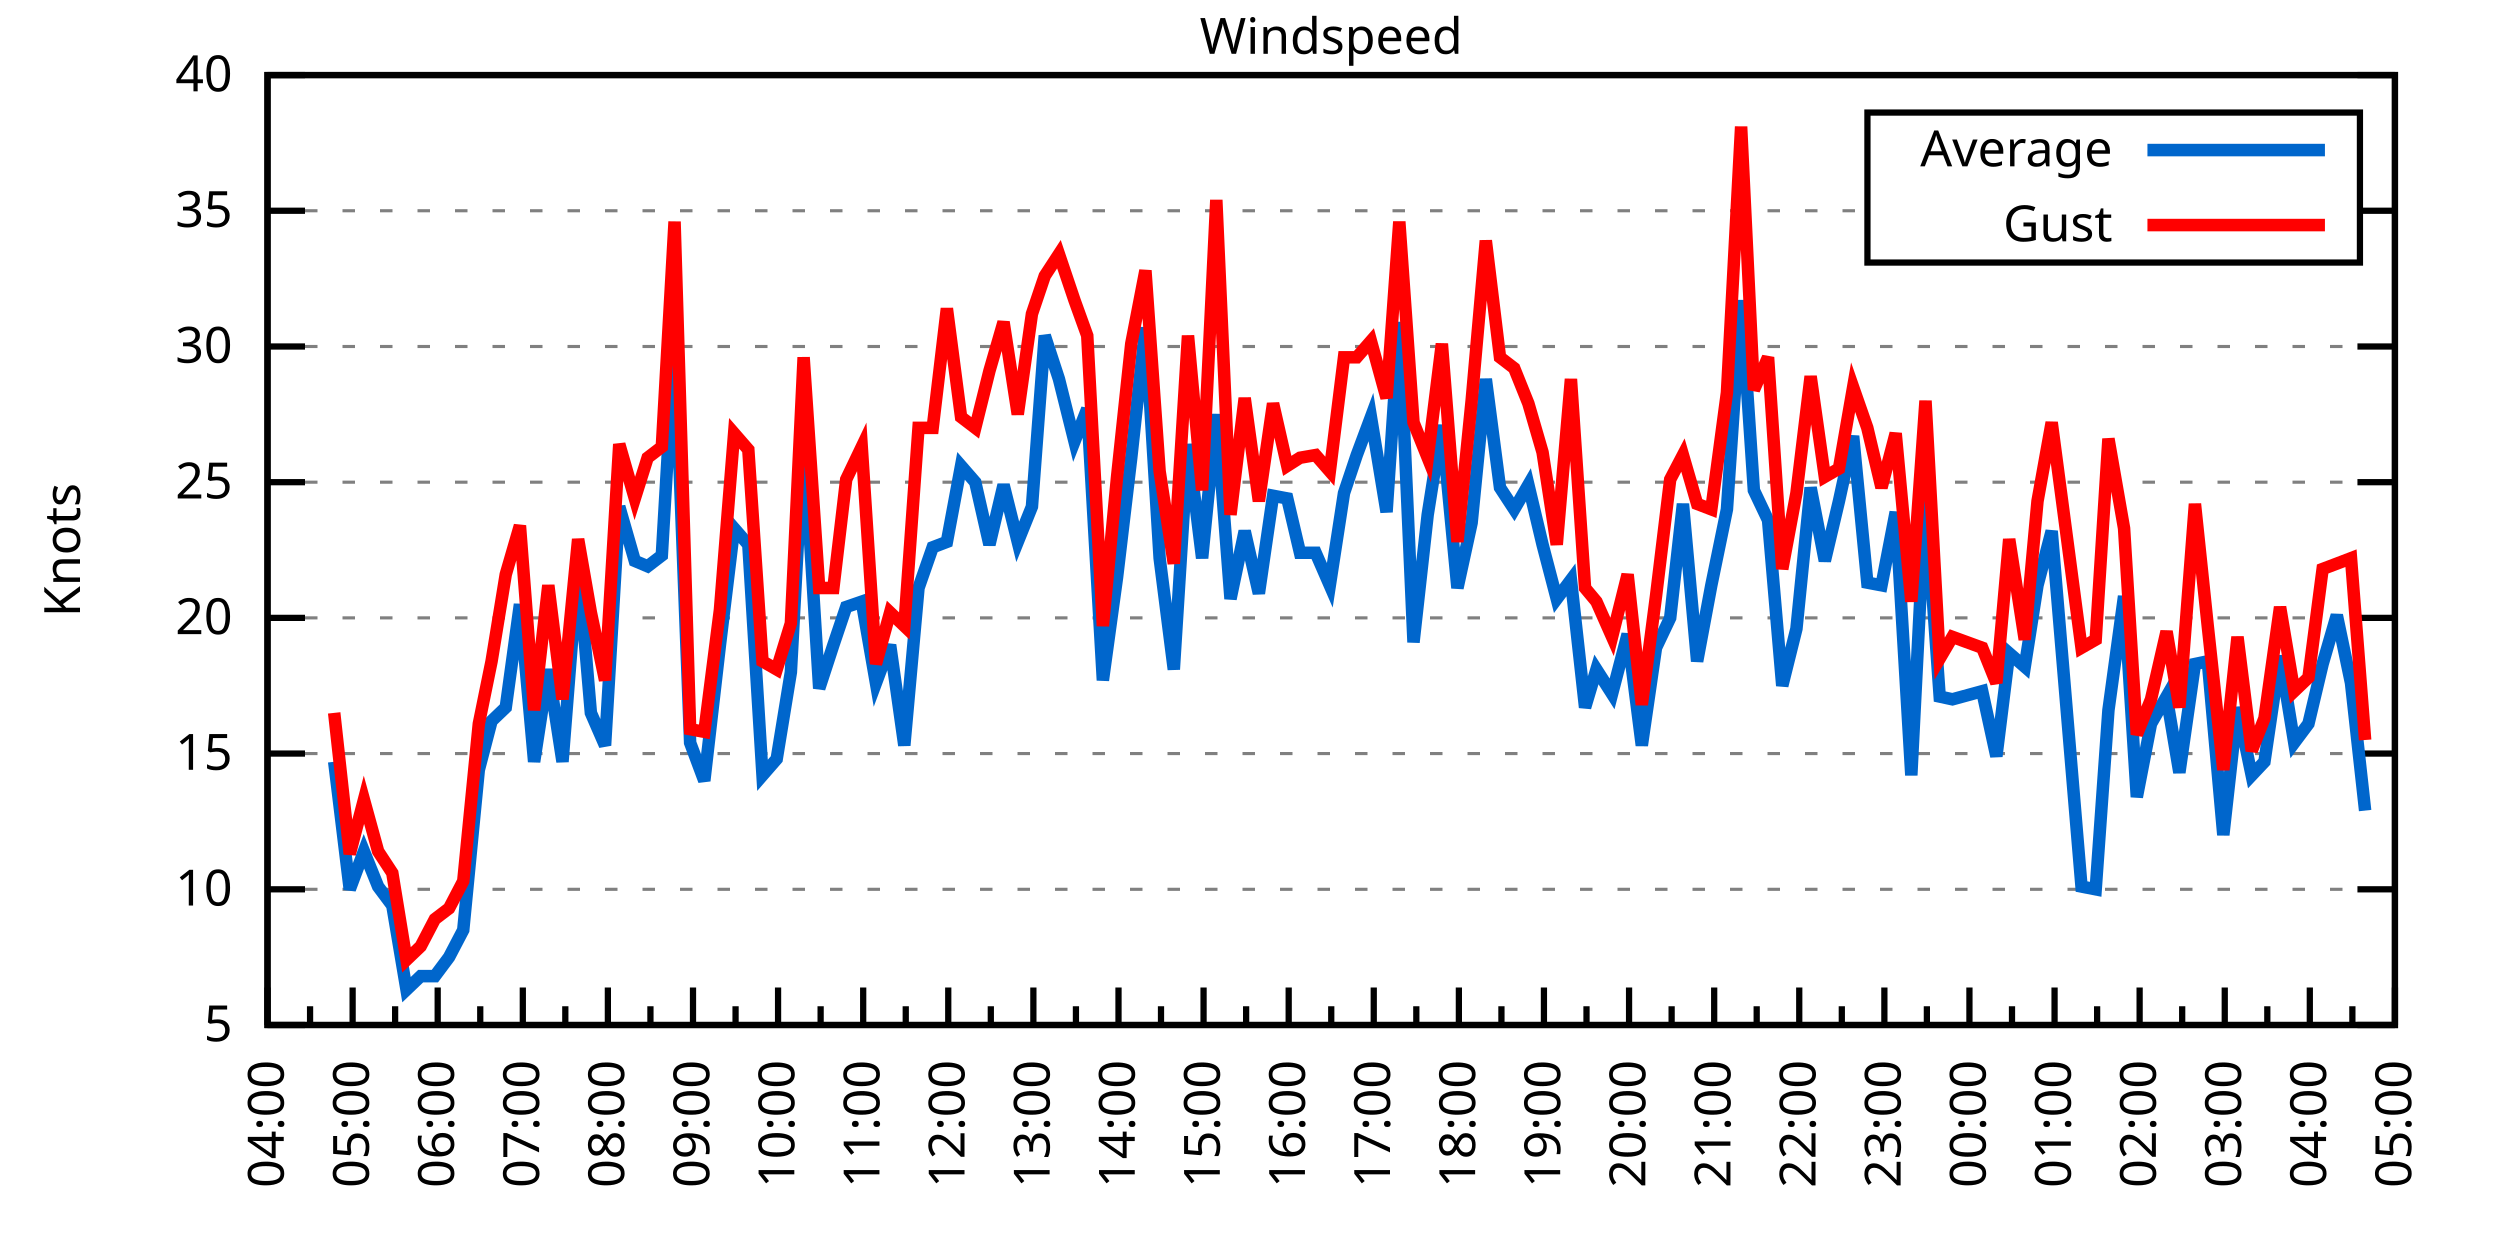
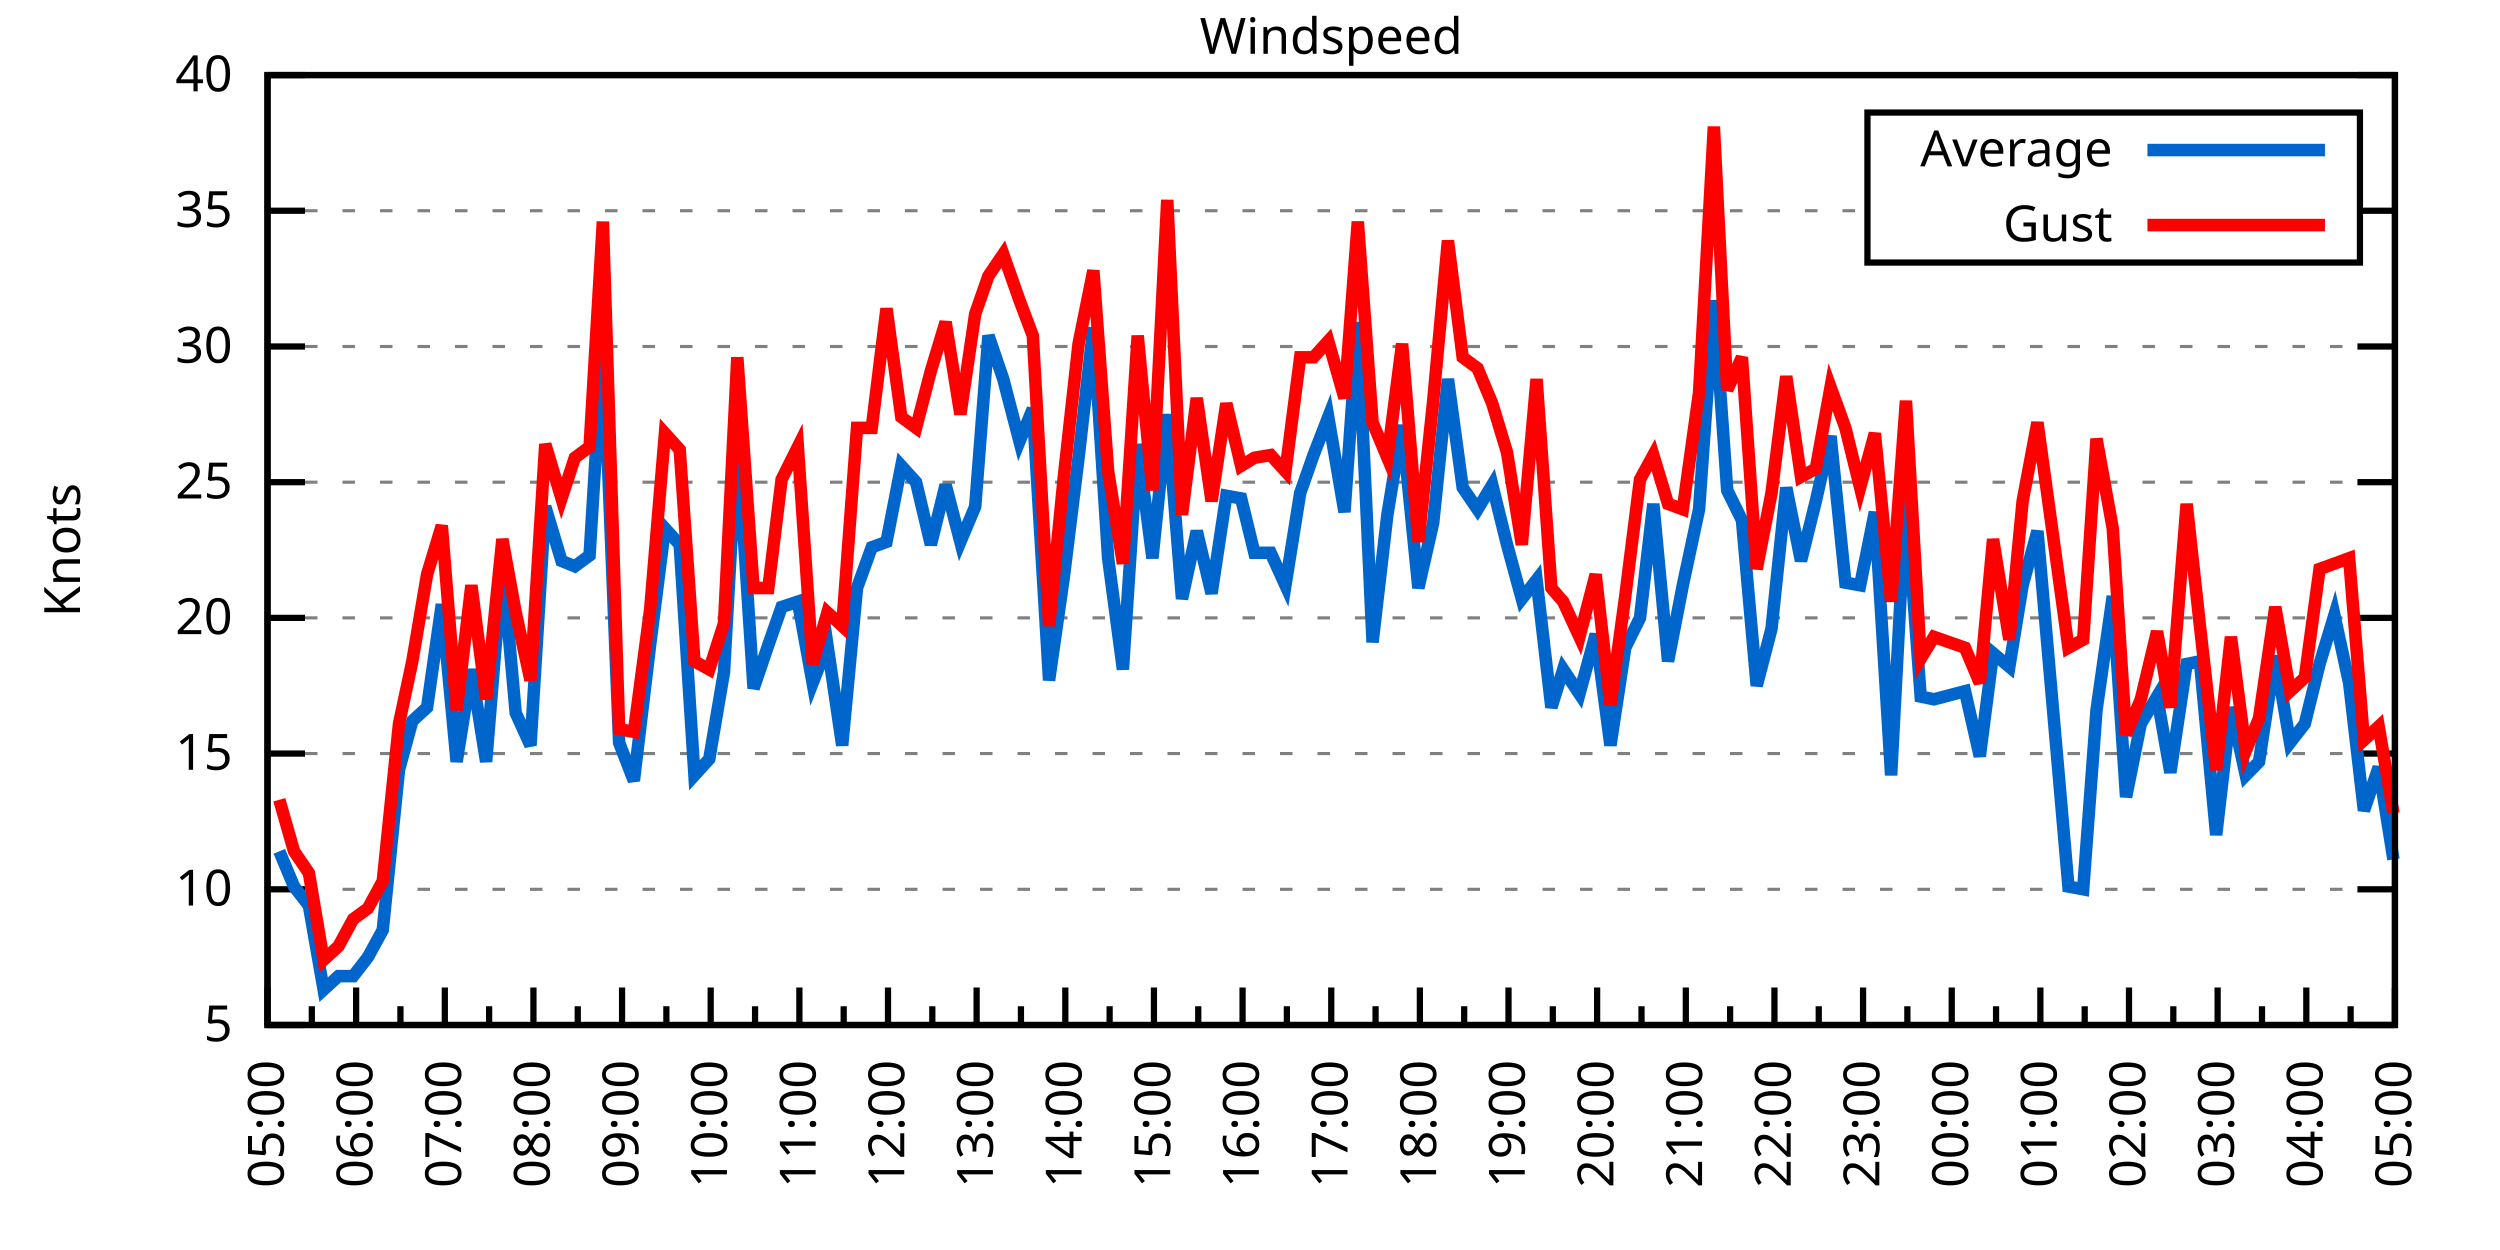
<svg xmlns="http://www.w3.org/2000/svg" xmlns:xlink="http://www.w3.org/1999/xlink" width="400" height="200" viewBox="0 0 400 200">
  <g id="gnuplot_canvas">
    <rect x="0" y="0" width="400" height="200" fill="none" />
    <defs>
      <circle id="gpDot" r="0.5" stroke-width="0.5" stroke="currentColor" />
      <path id="gpPt0" stroke-width="0.333" stroke="currentColor" d="M-1,0 h2 M0,-1 v2" />
      <path id="gpPt1" stroke-width="0.333" stroke="currentColor" d="M-1,-1 L1,1 M1,-1 L-1,1" />
      <path id="gpPt2" stroke-width="0.333" stroke="currentColor" d="M-1,0 L1,0 M0,-1 L0,1 M-1,-1 L1,1 M-1,1 L1,-1" />
      <rect id="gpPt3" stroke-width="0.333" stroke="currentColor" x="-1" y="-1" width="2" height="2" />
      <rect id="gpPt4" stroke-width="0.333" stroke="currentColor" fill="currentColor" x="-1" y="-1" width="2" height="2" />
      <circle id="gpPt5" stroke-width="0.333" stroke="currentColor" cx="0" cy="0" r="1" />
      <use xlink:href="#gpPt5" id="gpPt6" fill="currentColor" stroke="none" />
      <path id="gpPt7" stroke-width="0.333" stroke="currentColor" d="M0,-1.33 L-1.33,0.67 L1.33,0.67 z" />
      <use xlink:href="#gpPt7" id="gpPt8" fill="currentColor" stroke="none" />
      <use xlink:href="#gpPt7" id="gpPt9" stroke="currentColor" transform="rotate(180)" />
      <use xlink:href="#gpPt9" id="gpPt10" fill="currentColor" stroke="none" />
      <use xlink:href="#gpPt3" id="gpPt11" stroke="currentColor" transform="rotate(45)" />
      <use xlink:href="#gpPt11" id="gpPt12" fill="currentColor" stroke="none" />
      <path id="gpPt13" stroke-width="0.333" stroke="currentColor" d="M0,1.330 L1.265,0.411 L0.782,-1.067 L-0.782,-1.076 L-1.265,0.411 z" />
      <use xlink:href="#gpPt13" id="gpPt14" fill="currentColor" stroke="none" />
      <filter id="textbox" filterUnits="objectBoundingBox" x="0" y="0" height="1" width="1">
        <feFlood flood-color="white" flood-opacity="1" result="bgnd" />
        <feComposite in="SourceGraphic" in2="bgnd" operator="atop" />
      </filter>
      <filter id="greybox" filterUnits="objectBoundingBox" x="0" y="0" height="1" width="1">
        <feFlood flood-color="lightgrey" flood-opacity="1" result="grey" />
        <feComposite in="SourceGraphic" in2="grey" operator="atop" />
      </filter>
    </defs>
    <g fill="none" color="white" stroke="currentColor" stroke-width="1.00" stroke-linecap="butt" stroke-linejoin="miter">
</g>
    <g fill="none" color="black" stroke="currentColor" stroke-width="1.00" stroke-linecap="butt" stroke-linejoin="miter">
      <g stroke="none" shape-rendering="crispEdges">
        <polygon fill="rgb(255, 255, 255)" points="42.80,164.00 383.18,164.00 383.18,12.02 42.80,12.02 " />
      </g>
    </g>
    <g fill="none" color="black" stroke="currentColor" stroke-width="1.00" stroke-linecap="butt" stroke-linejoin="miter">
</g>
    <g fill="none" color="black" stroke="black" stroke-width="0.50" stroke-linecap="butt" stroke-linejoin="miter">
</g>
    <g fill="none" color="gray" stroke="currentColor" stroke-width="0.50" stroke-linecap="butt" stroke-linejoin="miter">
      <path stroke="gray" stroke-dasharray="2,4" class="gridline" d="M42.80,164.00 L383.19,164.00  " />
    </g>
    <g fill="none" color="gray" stroke="gray" stroke-width="1.00" stroke-linecap="butt" stroke-linejoin="miter">
</g>
    <g fill="none" color="black" stroke="currentColor" stroke-width="1.00" stroke-linecap="butt" stroke-linejoin="miter">
      <path stroke="black" d="M42.80,164.00 L48.80,164.00 M383.19,164.00 L377.19,164.00  " />
      <g transform="translate(37.20,166.60)" stroke="none" fill="black" font-family="Sans" font-size="8.00" text-anchor="end">
        <text>
          <tspan font-family="Sans"> 5</tspan>
        </text>
      </g>
    </g>
    <g fill="none" color="black" stroke="currentColor" stroke-width="1.00" stroke-linecap="butt" stroke-linejoin="miter">
</g>
    <g fill="none" color="black" stroke="black" stroke-width="0.50" stroke-linecap="butt" stroke-linejoin="miter">
</g>
    <g fill="none" color="gray" stroke="currentColor" stroke-width="0.50" stroke-linecap="butt" stroke-linejoin="miter">
      <path stroke="gray" stroke-dasharray="2,4" class="gridline" d="M42.80,142.29 L383.19,142.29  " />
    </g>
    <g fill="none" color="gray" stroke="gray" stroke-width="1.00" stroke-linecap="butt" stroke-linejoin="miter">
</g>
    <g fill="none" color="black" stroke="currentColor" stroke-width="1.00" stroke-linecap="butt" stroke-linejoin="miter">
      <path stroke="black" d="M42.80,142.29 L48.80,142.29 M383.19,142.29 L377.19,142.29  " />
      <g transform="translate(37.20,144.89)" stroke="none" fill="black" font-family="Sans" font-size="8.00" text-anchor="end">
        <text>
          <tspan font-family="Sans"> 10</tspan>
        </text>
      </g>
    </g>
    <g fill="none" color="black" stroke="currentColor" stroke-width="1.00" stroke-linecap="butt" stroke-linejoin="miter">
</g>
    <g fill="none" color="black" stroke="black" stroke-width="0.50" stroke-linecap="butt" stroke-linejoin="miter">
</g>
    <g fill="none" color="gray" stroke="currentColor" stroke-width="0.50" stroke-linecap="butt" stroke-linejoin="miter">
      <path stroke="gray" stroke-dasharray="2,4" class="gridline" d="M42.80,120.57 L383.19,120.57  " />
    </g>
    <g fill="none" color="gray" stroke="gray" stroke-width="1.00" stroke-linecap="butt" stroke-linejoin="miter">
</g>
    <g fill="none" color="black" stroke="currentColor" stroke-width="1.00" stroke-linecap="butt" stroke-linejoin="miter">
      <path stroke="black" d="M42.80,120.57 L48.80,120.57 M383.19,120.57 L377.19,120.57  " />
      <g transform="translate(37.20,123.17)" stroke="none" fill="black" font-family="Sans" font-size="8.00" text-anchor="end">
        <text>
          <tspan font-family="Sans"> 15</tspan>
        </text>
      </g>
    </g>
    <g fill="none" color="black" stroke="currentColor" stroke-width="1.00" stroke-linecap="butt" stroke-linejoin="miter">
</g>
    <g fill="none" color="black" stroke="black" stroke-width="0.50" stroke-linecap="butt" stroke-linejoin="miter">
</g>
    <g fill="none" color="gray" stroke="currentColor" stroke-width="0.50" stroke-linecap="butt" stroke-linejoin="miter">
      <path stroke="gray" stroke-dasharray="2,4" class="gridline" d="M42.80,98.86 L383.19,98.86  " />
    </g>
    <g fill="none" color="gray" stroke="gray" stroke-width="1.00" stroke-linecap="butt" stroke-linejoin="miter">
</g>
    <g fill="none" color="black" stroke="currentColor" stroke-width="1.00" stroke-linecap="butt" stroke-linejoin="miter">
      <path stroke="black" d="M42.80,98.86 L48.80,98.86 M383.19,98.86 L377.19,98.86  " />
      <g transform="translate(37.20,101.46)" stroke="none" fill="black" font-family="Sans" font-size="8.00" text-anchor="end">
        <text>
          <tspan font-family="Sans"> 20</tspan>
        </text>
      </g>
    </g>
    <g fill="none" color="black" stroke="currentColor" stroke-width="1.00" stroke-linecap="butt" stroke-linejoin="miter">
</g>
    <g fill="none" color="black" stroke="black" stroke-width="0.50" stroke-linecap="butt" stroke-linejoin="miter">
</g>
    <g fill="none" color="gray" stroke="currentColor" stroke-width="0.50" stroke-linecap="butt" stroke-linejoin="miter">
      <path stroke="gray" stroke-dasharray="2,4" class="gridline" d="M42.80,77.15 L383.19,77.15  " />
    </g>
    <g fill="none" color="gray" stroke="gray" stroke-width="1.00" stroke-linecap="butt" stroke-linejoin="miter">
</g>
    <g fill="none" color="black" stroke="currentColor" stroke-width="1.00" stroke-linecap="butt" stroke-linejoin="miter">
      <path stroke="black" d="M42.80,77.15 L48.80,77.15 M383.19,77.15 L377.19,77.15  " />
      <g transform="translate(37.20,79.75)" stroke="none" fill="black" font-family="Sans" font-size="8.00" text-anchor="end">
        <text>
          <tspan font-family="Sans"> 25</tspan>
        </text>
      </g>
    </g>
    <g fill="none" color="black" stroke="currentColor" stroke-width="1.00" stroke-linecap="butt" stroke-linejoin="miter">
</g>
    <g fill="none" color="black" stroke="black" stroke-width="0.50" stroke-linecap="butt" stroke-linejoin="miter">
</g>
    <g fill="none" color="gray" stroke="currentColor" stroke-width="0.50" stroke-linecap="butt" stroke-linejoin="miter">
      <path stroke="gray" stroke-dasharray="2,4" class="gridline" d="M42.80,55.44 L383.19,55.44  " />
    </g>
    <g fill="none" color="gray" stroke="gray" stroke-width="1.00" stroke-linecap="butt" stroke-linejoin="miter">
</g>
    <g fill="none" color="black" stroke="currentColor" stroke-width="1.00" stroke-linecap="butt" stroke-linejoin="miter">
      <path stroke="black" d="M42.80,55.44 L48.80,55.44 M383.19,55.44 L377.19,55.44  " />
      <g transform="translate(37.20,58.04)" stroke="none" fill="black" font-family="Sans" font-size="8.00" text-anchor="end">
        <text>
          <tspan font-family="Sans"> 30</tspan>
        </text>
      </g>
    </g>
    <g fill="none" color="black" stroke="currentColor" stroke-width="1.00" stroke-linecap="butt" stroke-linejoin="miter">
</g>
    <g fill="none" color="black" stroke="black" stroke-width="0.50" stroke-linecap="butt" stroke-linejoin="miter">
</g>
    <g fill="none" color="gray" stroke="currentColor" stroke-width="0.50" stroke-linecap="butt" stroke-linejoin="miter">
      <path stroke="gray" stroke-dasharray="2,4" class="gridline" d="M42.80,33.72 L298.79,33.72 M377.59,33.72 L383.19,33.72  " />
    </g>
    <g fill="none" color="gray" stroke="gray" stroke-width="1.00" stroke-linecap="butt" stroke-linejoin="miter">
</g>
    <g fill="none" color="black" stroke="currentColor" stroke-width="1.00" stroke-linecap="butt" stroke-linejoin="miter">
      <path stroke="black" d="M42.80,33.72 L48.80,33.72 M383.19,33.72 L377.19,33.72  " />
      <g transform="translate(37.20,36.32)" stroke="none" fill="black" font-family="Sans" font-size="8.00" text-anchor="end">
        <text>
          <tspan font-family="Sans"> 35</tspan>
        </text>
      </g>
    </g>
    <g fill="none" color="black" stroke="currentColor" stroke-width="1.00" stroke-linecap="butt" stroke-linejoin="miter">
</g>
    <g fill="none" color="black" stroke="black" stroke-width="0.50" stroke-linecap="butt" stroke-linejoin="miter">
</g>
    <g fill="none" color="gray" stroke="currentColor" stroke-width="0.50" stroke-linecap="butt" stroke-linejoin="miter">
      <path stroke="gray" stroke-dasharray="2,4" class="gridline" d="M42.80,12.01 L383.19,12.01  " />
    </g>
    <g fill="none" color="gray" stroke="gray" stroke-width="1.00" stroke-linecap="butt" stroke-linejoin="miter">
</g>
    <g fill="none" color="black" stroke="currentColor" stroke-width="1.00" stroke-linecap="butt" stroke-linejoin="miter">
      <path stroke="black" d="M42.80,12.01 L48.80,12.01 M383.19,12.01 L377.19,12.01  " />
      <g transform="translate(37.20,14.61)" stroke="none" fill="black" font-family="Sans" font-size="8.00" text-anchor="end">
        <text>
          <tspan font-family="Sans"> 40</tspan>
        </text>
      </g>
    </g>
    <g fill="none" color="black" stroke="currentColor" stroke-width="1.00" stroke-linecap="butt" stroke-linejoin="miter">
      <path stroke="black" d="M42.80,164.00 L42.80,158.00  " />
      <g transform="translate(45.40,169.60) rotate(270)" stroke="none" fill="black" font-family="Sans" font-size="8.00" text-anchor="end">
        <text>
+           <tspan font-family="Sans">05:00</tspan>
+         </text>
+       </g>
+     </g>
+     <g fill="none" color="black" stroke="currentColor" stroke-width="1.00" stroke-linecap="butt" stroke-linejoin="miter">
+       <path stroke="black" d="M49.89,164.00 L49.89,161.00 M56.98,164.00 L56.98,158.00  " />
+       <g transform="translate(59.58,169.60) rotate(270)" stroke="none" fill="black" font-family="Sans" font-size="8.00" text-anchor="end">
+         <text>
+           <tspan font-family="Sans">06:00</tspan>
+         </text>
+       </g>
+     </g>
+     <g fill="none" color="black" stroke="currentColor" stroke-width="1.00" stroke-linecap="butt" stroke-linejoin="miter">
+       <path stroke="black" d="M64.07,164.00 L64.07,161.00 M71.17,164.00 L71.17,158.00  " />
+       <g transform="translate(73.77,169.60) rotate(270)" stroke="none" fill="black" font-family="Sans" font-size="8.00" text-anchor="end">
+         <text>
+           <tspan font-family="Sans">07:00</tspan>
+         </text>
+       </g>
+     </g>
+     <g fill="none" color="black" stroke="currentColor" stroke-width="1.00" stroke-linecap="butt" stroke-linejoin="miter">
+       <path stroke="black" d="M78.26,164.00 L78.26,161.00 M85.35,164.00 L85.35,158.00  " />
+       <g transform="translate(87.95,169.60) rotate(270)" stroke="none" fill="black" font-family="Sans" font-size="8.00" text-anchor="end">
+         <text>
+           <tspan font-family="Sans">08:00</tspan>
+         </text>
+       </g>
+     </g>
+     <g fill="none" color="black" stroke="currentColor" stroke-width="1.00" stroke-linecap="butt" stroke-linejoin="miter">
+       <path stroke="black" d="M92.44,164.00 L92.44,161.00 M99.53,164.00 L99.53,158.00  " />
+       <g transform="translate(102.13,169.60) rotate(270)" stroke="none" fill="black" font-family="Sans" font-size="8.00" text-anchor="end">
+         <text>
+           <tspan font-family="Sans">09:00</tspan>
+         </text>
+       </g>
+     </g>
+     <g fill="none" color="black" stroke="currentColor" stroke-width="1.00" stroke-linecap="butt" stroke-linejoin="miter">
+       <path stroke="black" d="M106.62,164.00 L106.62,161.00 M113.71,164.00 L113.71,158.00  " />
+       <g transform="translate(116.31,169.60) rotate(270)" stroke="none" fill="black" font-family="Sans" font-size="8.00" text-anchor="end">
+         <text>
+           <tspan font-family="Sans">10:00</tspan>
+         </text>
+       </g>
+     </g>
+     <g fill="none" color="black" stroke="currentColor" stroke-width="1.00" stroke-linecap="butt" stroke-linejoin="miter">
+       <path stroke="black" d="M120.81,164.00 L120.81,161.00 M127.90,164.00 L127.90,158.00  " />
+       <g transform="translate(130.50,169.60) rotate(270)" stroke="none" fill="black" font-family="Sans" font-size="8.00" text-anchor="end">
+         <text>
+           <tspan font-family="Sans">11:00</tspan>
+         </text>
+       </g>
+     </g>
+     <g fill="none" color="black" stroke="currentColor" stroke-width="1.00" stroke-linecap="butt" stroke-linejoin="miter">
+       <path stroke="black" d="M134.99,164.00 L134.99,161.00 M142.08,164.00 L142.08,158.00  " />
+       <g transform="translate(144.68,169.60) rotate(270)" stroke="none" fill="black" font-family="Sans" font-size="8.00" text-anchor="end">
+         <text>
+           <tspan font-family="Sans">12:00</tspan>
+         </text>
+       </g>
+     </g>
+     <g fill="none" color="black" stroke="currentColor" stroke-width="1.00" stroke-linecap="butt" stroke-linejoin="miter">
+       <path stroke="black" d="M149.17,164.00 L149.17,161.00 M156.26,164.00 L156.26,158.00  " />
+       <g transform="translate(158.86,169.60) rotate(270)" stroke="none" fill="black" font-family="Sans" font-size="8.00" text-anchor="end">
+         <text>
+           <tspan font-family="Sans">13:00</tspan>
+         </text>
+       </g>
+     </g>
+     <g fill="none" color="black" stroke="currentColor" stroke-width="1.00" stroke-linecap="butt" stroke-linejoin="miter">
+       <path stroke="black" d="M163.35,164.00 L163.35,161.00 M170.45,164.00 L170.45,158.00  " />
+       <g transform="translate(173.05,169.60) rotate(270)" stroke="none" fill="black" font-family="Sans" font-size="8.00" text-anchor="end">
+         <text>
+           <tspan font-family="Sans">14:00</tspan>
+         </text>
+       </g>
+     </g>
+     <g fill="none" color="black" stroke="currentColor" stroke-width="1.00" stroke-linecap="butt" stroke-linejoin="miter">
+       <path stroke="black" d="M177.54,164.00 L177.54,161.00 M184.63,164.00 L184.63,158.00  " />
+       <g transform="translate(187.23,169.60) rotate(270)" stroke="none" fill="black" font-family="Sans" font-size="8.00" text-anchor="end">
+         <text>
+           <tspan font-family="Sans">15:00</tspan>
+         </text>
+       </g>
+     </g>
+     <g fill="none" color="black" stroke="currentColor" stroke-width="1.00" stroke-linecap="butt" stroke-linejoin="miter">
+       <path stroke="black" d="M191.72,164.00 L191.72,161.00 M198.81,164.00 L198.81,158.00  " />
+       <g transform="translate(201.41,169.60) rotate(270)" stroke="none" fill="black" font-family="Sans" font-size="8.00" text-anchor="end">
+         <text>
+           <tspan font-family="Sans">16:00</tspan>
+         </text>
+       </g>
+     </g>
+     <g fill="none" color="black" stroke="currentColor" stroke-width="1.00" stroke-linecap="butt" stroke-linejoin="miter">
+       <path stroke="black" d="M205.90,164.00 L205.90,161.00 M213.00,164.00 L213.00,158.00  " />
+       <g transform="translate(215.60,169.60) rotate(270)" stroke="none" fill="black" font-family="Sans" font-size="8.00" text-anchor="end">
+         <text>
+           <tspan font-family="Sans">17:00</tspan>
+         </text>
+       </g>
+     </g>
+     <g fill="none" color="black" stroke="currentColor" stroke-width="1.00" stroke-linecap="butt" stroke-linejoin="miter">
+       <path stroke="black" d="M220.09,164.00 L220.09,161.00 M227.18,164.00 L227.18,158.00  " />
+       <g transform="translate(229.78,169.60) rotate(270)" stroke="none" fill="black" font-family="Sans" font-size="8.00" text-anchor="end">
+         <text>
+           <tspan font-family="Sans">18:00</tspan>
+         </text>
+       </g>
+     </g>
+     <g fill="none" color="black" stroke="currentColor" stroke-width="1.00" stroke-linecap="butt" stroke-linejoin="miter">
+       <path stroke="black" d="M234.27,164.00 L234.27,161.00 M241.36,164.00 L241.36,158.00  " />
+       <g transform="translate(243.96,169.60) rotate(270)" stroke="none" fill="black" font-family="Sans" font-size="8.00" text-anchor="end">
+         <text>
+           <tspan font-family="Sans">19:00</tspan>
+         </text>
+       </g>
+     </g>
+     <g fill="none" color="black" stroke="currentColor" stroke-width="1.00" stroke-linecap="butt" stroke-linejoin="miter">
+       <path stroke="black" d="M248.45,164.00 L248.45,161.00 M255.54,164.00 L255.54,158.00  " />
+       <g transform="translate(258.14,169.60) rotate(270)" stroke="none" fill="black" font-family="Sans" font-size="8.00" text-anchor="end">
+         <text>
+           <tspan font-family="Sans">20:00</tspan>
+         </text>
+       </g>
+     </g>
+     <g fill="none" color="black" stroke="currentColor" stroke-width="1.00" stroke-linecap="butt" stroke-linejoin="miter">
+       <path stroke="black" d="M262.64,164.00 L262.64,161.00 M269.73,164.00 L269.73,158.00  " />
+       <g transform="translate(272.33,169.60) rotate(270)" stroke="none" fill="black" font-family="Sans" font-size="8.00" text-anchor="end">
+         <text>
+           <tspan font-family="Sans">21:00</tspan>
+         </text>
+       </g>
+     </g>
+     <g fill="none" color="black" stroke="currentColor" stroke-width="1.00" stroke-linecap="butt" stroke-linejoin="miter">
+       <path stroke="black" d="M276.82,164.00 L276.82,161.00 M283.91,164.00 L283.91,158.00  " />
+       <g transform="translate(286.51,169.60) rotate(270)" stroke="none" fill="black" font-family="Sans" font-size="8.00" text-anchor="end">
+         <text>
+           <tspan font-family="Sans">22:00</tspan>
+         </text>
+       </g>
+     </g>
+     <g fill="none" color="black" stroke="currentColor" stroke-width="1.00" stroke-linecap="butt" stroke-linejoin="miter">
+       <path stroke="black" d="M291.00,164.00 L291.00,161.00 M298.09,164.00 L298.09,158.00  " />
+       <g transform="translate(300.69,169.60) rotate(270)" stroke="none" fill="black" font-family="Sans" font-size="8.00" text-anchor="end">
+         <text>
+           <tspan font-family="Sans">23:00</tspan>
+         </text>
+       </g>
+     </g>
+     <g fill="none" color="black" stroke="currentColor" stroke-width="1.00" stroke-linecap="butt" stroke-linejoin="miter">
+       <path stroke="black" d="M305.18,164.00 L305.18,161.00 M312.28,164.00 L312.28,158.00  " />
+       <g transform="translate(314.88,169.60) rotate(270)" stroke="none" fill="black" font-family="Sans" font-size="8.00" text-anchor="end">
+         <text>
+           <tspan font-family="Sans">00:00</tspan>
+         </text>
+       </g>
+     </g>
+     <g fill="none" color="black" stroke="currentColor" stroke-width="1.00" stroke-linecap="butt" stroke-linejoin="miter">
+       <path stroke="black" d="M319.37,164.00 L319.37,161.00 M326.46,164.00 L326.46,158.00  " />
+       <g transform="translate(329.06,169.60) rotate(270)" stroke="none" fill="black" font-family="Sans" font-size="8.00" text-anchor="end">
+         <text>
+           <tspan font-family="Sans">01:00</tspan>
+         </text>
+       </g>
+     </g>
+     <g fill="none" color="black" stroke="currentColor" stroke-width="1.00" stroke-linecap="butt" stroke-linejoin="miter">
+       <path stroke="black" d="M333.55,164.00 L333.55,161.00 M340.64,164.00 L340.64,158.00  " />
+       <g transform="translate(343.24,169.60) rotate(270)" stroke="none" fill="black" font-family="Sans" font-size="8.00" text-anchor="end">
+         <text>
+           <tspan font-family="Sans">02:00</tspan>
+         </text>
+       </g>
+     </g>
+     <g fill="none" color="black" stroke="currentColor" stroke-width="1.00" stroke-linecap="butt" stroke-linejoin="miter">
+       <path stroke="black" d="M347.73,164.00 L347.73,161.00 M354.82,164.00 L354.82,158.00  " />
+       <g transform="translate(357.42,169.60) rotate(270)" stroke="none" fill="black" font-family="Sans" font-size="8.00" text-anchor="end">
+         <text>
+           <tspan font-family="Sans">03:00</tspan>
+         </text>
+       </g>
+     </g>
+     <g fill="none" color="black" stroke="currentColor" stroke-width="1.00" stroke-linecap="butt" stroke-linejoin="miter">
+       <path stroke="black" d="M361.92,164.00 L361.92,161.00 M369.01,164.00 L369.01,158.00  " />
+       <g transform="translate(371.61,169.60) rotate(270)" stroke="none" fill="black" font-family="Sans" font-size="8.00" text-anchor="end">
+         <text>
          <tspan font-family="Sans">04:00</tspan>
        </text>
      </g>
    </g>
    <g fill="none" color="black" stroke="currentColor" stroke-width="1.00" stroke-linecap="butt" stroke-linejoin="miter">
-       <path stroke="black" d="M49.61,164.00 L49.61,161.00 M56.42,164.00 L56.42,158.00  " />
-       <g transform="translate(59.02,169.60) rotate(270)" stroke="none" fill="black" font-family="Sans" font-size="8.00" text-anchor="end">
-         <text>
-           <tspan font-family="Sans">05:00</tspan>
-         </text>
-       </g>
-     </g>
-     <g fill="none" color="black" stroke="currentColor" stroke-width="1.00" stroke-linecap="butt" stroke-linejoin="miter">
-       <path stroke="black" d="M63.22,164.00 L63.22,161.00 M70.03,164.00 L70.03,158.00  " />
-       <g transform="translate(72.63,169.60) rotate(270)" stroke="none" fill="black" font-family="Sans" font-size="8.00" text-anchor="end">
-         <text>
-           <tspan font-family="Sans">06:00</tspan>
-         </text>
-       </g>
-     </g>
-     <g fill="none" color="black" stroke="currentColor" stroke-width="1.00" stroke-linecap="butt" stroke-linejoin="miter">
-       <path stroke="black" d="M76.84,164.00 L76.84,161.00 M83.65,164.00 L83.65,158.00  " />
-       <g transform="translate(86.25,169.60) rotate(270)" stroke="none" fill="black" font-family="Sans" font-size="8.00" text-anchor="end">
-         <text>
-           <tspan font-family="Sans">07:00</tspan>
-         </text>
-       </g>
-     </g>
-     <g fill="none" color="black" stroke="currentColor" stroke-width="1.00" stroke-linecap="butt" stroke-linejoin="miter">
-       <path stroke="black" d="M90.45,164.00 L90.45,161.00 M97.26,164.00 L97.26,158.00  " />
-       <g transform="translate(99.86,169.60) rotate(270)" stroke="none" fill="black" font-family="Sans" font-size="8.00" text-anchor="end">
-         <text>
-           <tspan font-family="Sans">08:00</tspan>
-         </text>
-       </g>
-     </g>
-     <g fill="none" color="black" stroke="currentColor" stroke-width="1.00" stroke-linecap="butt" stroke-linejoin="miter">
-       <path stroke="black" d="M104.07,164.00 L104.07,161.00 M110.88,164.00 L110.88,158.00  " />
-       <g transform="translate(113.48,169.60) rotate(270)" stroke="none" fill="black" font-family="Sans" font-size="8.00" text-anchor="end">
-         <text>
-           <tspan font-family="Sans">09:00</tspan>
-         </text>
-       </g>
-     </g>
-     <g fill="none" color="black" stroke="currentColor" stroke-width="1.00" stroke-linecap="butt" stroke-linejoin="miter">
-       <path stroke="black" d="M117.69,164.00 L117.69,161.00 M124.49,164.00 L124.49,158.00  " />
-       <g transform="translate(127.09,169.60) rotate(270)" stroke="none" fill="black" font-family="Sans" font-size="8.00" text-anchor="end">
-         <text>
-           <tspan font-family="Sans">10:00</tspan>
-         </text>
-       </g>
-     </g>
-     <g fill="none" color="black" stroke="currentColor" stroke-width="1.00" stroke-linecap="butt" stroke-linejoin="miter">
-       <path stroke="black" d="M131.30,164.00 L131.30,161.00 M138.11,164.00 L138.11,158.00  " />
-       <g transform="translate(140.71,169.60) rotate(270)" stroke="none" fill="black" font-family="Sans" font-size="8.00" text-anchor="end">
-         <text>
-           <tspan font-family="Sans">11:00</tspan>
-         </text>
-       </g>
-     </g>
-     <g fill="none" color="black" stroke="currentColor" stroke-width="1.00" stroke-linecap="butt" stroke-linejoin="miter">
-       <path stroke="black" d="M144.92,164.00 L144.92,161.00 M151.72,164.00 L151.72,158.00  " />
-       <g transform="translate(154.32,169.60) rotate(270)" stroke="none" fill="black" font-family="Sans" font-size="8.00" text-anchor="end">
-         <text>
-           <tspan font-family="Sans">12:00</tspan>
-         </text>
-       </g>
-     </g>
-     <g fill="none" color="black" stroke="currentColor" stroke-width="1.00" stroke-linecap="butt" stroke-linejoin="miter">
-       <path stroke="black" d="M158.53,164.00 L158.53,161.00 M165.34,164.00 L165.34,158.00  " />
-       <g transform="translate(167.94,169.60) rotate(270)" stroke="none" fill="black" font-family="Sans" font-size="8.00" text-anchor="end">
-         <text>
-           <tspan font-family="Sans">13:00</tspan>
-         </text>
-       </g>
-     </g>
-     <g fill="none" color="black" stroke="currentColor" stroke-width="1.00" stroke-linecap="butt" stroke-linejoin="miter">
-       <path stroke="black" d="M172.15,164.00 L172.15,161.00 M178.96,164.00 L178.96,158.00  " />
-       <g transform="translate(181.56,169.60) rotate(270)" stroke="none" fill="black" font-family="Sans" font-size="8.00" text-anchor="end">
-         <text>
-           <tspan font-family="Sans">14:00</tspan>
-         </text>
-       </g>
-     </g>
-     <g fill="none" color="black" stroke="currentColor" stroke-width="1.00" stroke-linecap="butt" stroke-linejoin="miter">
-       <path stroke="black" d="M185.76,164.00 L185.76,161.00 M192.57,164.00 L192.57,158.00  " />
-       <g transform="translate(195.17,169.60) rotate(270)" stroke="none" fill="black" font-family="Sans" font-size="8.00" text-anchor="end">
-         <text>
-           <tspan font-family="Sans">15:00</tspan>
-         </text>
-       </g>
-     </g>
-     <g fill="none" color="black" stroke="currentColor" stroke-width="1.00" stroke-linecap="butt" stroke-linejoin="miter">
-       <path stroke="black" d="M199.38,164.00 L199.38,161.00 M206.19,164.00 L206.19,158.00  " />
-       <g transform="translate(208.79,169.60) rotate(270)" stroke="none" fill="black" font-family="Sans" font-size="8.00" text-anchor="end">
-         <text>
-           <tspan font-family="Sans">16:00</tspan>
-         </text>
-       </g>
-     </g>
-     <g fill="none" color="black" stroke="currentColor" stroke-width="1.00" stroke-linecap="butt" stroke-linejoin="miter">
-       <path stroke="black" d="M213.00,164.00 L213.00,161.00 M219.80,164.00 L219.80,158.00  " />
-       <g transform="translate(222.40,169.60) rotate(270)" stroke="none" fill="black" font-family="Sans" font-size="8.00" text-anchor="end">
-         <text>
-           <tspan font-family="Sans">17:00</tspan>
-         </text>
-       </g>
-     </g>
-     <g fill="none" color="black" stroke="currentColor" stroke-width="1.00" stroke-linecap="butt" stroke-linejoin="miter">
-       <path stroke="black" d="M226.61,164.00 L226.61,161.00 M233.42,164.00 L233.42,158.00  " />
-       <g transform="translate(236.02,169.60) rotate(270)" stroke="none" fill="black" font-family="Sans" font-size="8.00" text-anchor="end">
-         <text>
-           <tspan font-family="Sans">18:00</tspan>
-         </text>
-       </g>
-     </g>
-     <g fill="none" color="black" stroke="currentColor" stroke-width="1.00" stroke-linecap="butt" stroke-linejoin="miter">
-       <path stroke="black" d="M240.23,164.00 L240.23,161.00 M247.03,164.00 L247.03,158.00  " />
-       <g transform="translate(249.63,169.60) rotate(270)" stroke="none" fill="black" font-family="Sans" font-size="8.00" text-anchor="end">
-         <text>
-           <tspan font-family="Sans">19:00</tspan>
-         </text>
-       </g>
-     </g>
-     <g fill="none" color="black" stroke="currentColor" stroke-width="1.00" stroke-linecap="butt" stroke-linejoin="miter">
-       <path stroke="black" d="M253.84,164.00 L253.84,161.00 M260.65,164.00 L260.65,158.00  " />
-       <g transform="translate(263.25,169.60) rotate(270)" stroke="none" fill="black" font-family="Sans" font-size="8.00" text-anchor="end">
-         <text>
-           <tspan font-family="Sans">20:00</tspan>
-         </text>
-       </g>
-     </g>
-     <g fill="none" color="black" stroke="currentColor" stroke-width="1.00" stroke-linecap="butt" stroke-linejoin="miter">
-       <path stroke="black" d="M267.46,164.00 L267.46,161.00 M274.27,164.00 L274.27,158.00  " />
-       <g transform="translate(276.87,169.60) rotate(270)" stroke="none" fill="black" font-family="Sans" font-size="8.00" text-anchor="end">
-         <text>
-           <tspan font-family="Sans">21:00</tspan>
-         </text>
-       </g>
-     </g>
-     <g fill="none" color="black" stroke="currentColor" stroke-width="1.00" stroke-linecap="butt" stroke-linejoin="miter">
-       <path stroke="black" d="M281.07,164.00 L281.07,161.00 M287.88,164.00 L287.88,158.00  " />
-       <g transform="translate(290.48,169.60) rotate(270)" stroke="none" fill="black" font-family="Sans" font-size="8.00" text-anchor="end">
-         <text>
-           <tspan font-family="Sans">22:00</tspan>
-         </text>
-       </g>
-     </g>
-     <g fill="none" color="black" stroke="currentColor" stroke-width="1.00" stroke-linecap="butt" stroke-linejoin="miter">
-       <path stroke="black" d="M294.69,164.00 L294.69,161.00 M301.50,164.00 L301.50,158.00  " />
-       <g transform="translate(304.10,169.60) rotate(270)" stroke="none" fill="black" font-family="Sans" font-size="8.00" text-anchor="end">
-         <text>
-           <tspan font-family="Sans">23:00</tspan>
-         </text>
-       </g>
-     </g>
-     <g fill="none" color="black" stroke="currentColor" stroke-width="1.00" stroke-linecap="butt" stroke-linejoin="miter">
-       <path stroke="black" d="M308.30,164.00 L308.30,161.00 M315.11,164.00 L315.11,158.00  " />
-       <g transform="translate(317.71,169.60) rotate(270)" stroke="none" fill="black" font-family="Sans" font-size="8.00" text-anchor="end">
-         <text>
-           <tspan font-family="Sans">00:00</tspan>
-         </text>
-       </g>
-     </g>
-     <g fill="none" color="black" stroke="currentColor" stroke-width="1.00" stroke-linecap="butt" stroke-linejoin="miter">
-       <path stroke="black" d="M321.92,164.00 L321.92,161.00 M328.73,164.00 L328.73,158.00  " />
-       <g transform="translate(331.33,169.60) rotate(270)" stroke="none" fill="black" font-family="Sans" font-size="8.00" text-anchor="end">
-         <text>
-           <tspan font-family="Sans">01:00</tspan>
-         </text>
-       </g>
-     </g>
-     <g fill="none" color="black" stroke="currentColor" stroke-width="1.00" stroke-linecap="butt" stroke-linejoin="miter">
-       <path stroke="black" d="M335.54,164.00 L335.54,161.00 M342.34,164.00 L342.34,158.00  " />
-       <g transform="translate(344.94,169.60) rotate(270)" stroke="none" fill="black" font-family="Sans" font-size="8.00" text-anchor="end">
-         <text>
-           <tspan font-family="Sans">02:00</tspan>
-         </text>
-       </g>
-     </g>
-     <g fill="none" color="black" stroke="currentColor" stroke-width="1.00" stroke-linecap="butt" stroke-linejoin="miter">
-       <path stroke="black" d="M349.15,164.00 L349.15,161.00 M355.96,164.00 L355.96,158.00  " />
-       <g transform="translate(358.56,169.60) rotate(270)" stroke="none" fill="black" font-family="Sans" font-size="8.00" text-anchor="end">
-         <text>
-           <tspan font-family="Sans">03:00</tspan>
-         </text>
-       </g>
-     </g>
-     <g fill="none" color="black" stroke="currentColor" stroke-width="1.00" stroke-linecap="butt" stroke-linejoin="miter">
-       <path stroke="black" d="M362.77,164.00 L362.77,161.00 M369.57,164.00 L369.57,158.00  " />
-       <g transform="translate(372.17,169.60) rotate(270)" stroke="none" fill="black" font-family="Sans" font-size="8.00" text-anchor="end">
-         <text>
-           <tspan font-family="Sans">04:00</tspan>
-         </text>
-       </g>
-     </g>
-     <g fill="none" color="black" stroke="currentColor" stroke-width="1.00" stroke-linecap="butt" stroke-linejoin="miter">
-       <path stroke="black" d="M376.38,164.00 L376.38,161.00 M383.19,164.00 L383.19,158.00  " />
+       <path stroke="black" d="M376.10,164.00 L376.10,161.00 M383.19,164.00 L383.19,158.00  " />
      <g transform="translate(385.79,169.60) rotate(270)" stroke="none" fill="black" font-family="Sans" font-size="8.00" text-anchor="end">
        <text>
          <tspan font-family="Sans">05:00</tspan>
        </text>
      </g>
    </g>
    <g fill="none" color="black" stroke="currentColor" stroke-width="1.00" stroke-linecap="butt" stroke-linejoin="miter">
</g>
    <g fill="none" color="black" stroke="currentColor" stroke-width="1.00" stroke-linecap="butt" stroke-linejoin="miter">
      <path stroke="black" d="M42.80,12.01 L42.80,164.00 L383.19,164.00 L383.19,12.01 L42.80,12.01 Z  " />
    </g>
    <g fill="none" color="black" stroke="currentColor" stroke-width="1.00" stroke-linecap="butt" stroke-linejoin="miter">
      <g transform="translate(12.80,88.01) rotate(270)" stroke="none" fill="black" font-family="Sans" font-size="8.00" text-anchor="middle">
        <text>
          <tspan font-family="Sans">Knots</tspan>
        </text>
      </g>
    </g>
    <g fill="none" color="black" stroke="currentColor" stroke-width="1.00" stroke-linecap="butt" stroke-linejoin="miter">
</g>
    <g fill="none" color="black" stroke="currentColor" stroke-width="1.00" stroke-linecap="butt" stroke-linejoin="miter">
      <path stroke="black" d="M298.79,42.01 L298.79,18.01 L377.59,18.01 L377.59,42.01 L298.79,42.01 Z  " />
    </g>
    <g id="Windspeed_plot_1">
      <g fill="none" color="white" stroke="black" stroke-width="2.00" stroke-linecap="butt" stroke-linejoin="miter">
</g>
      <g fill="none" color="black" stroke="currentColor" stroke-width="2.00" stroke-linecap="butt" stroke-linejoin="miter">
        <g transform="translate(337.99,26.61)" stroke="none" fill="black" font-family="Sans" font-size="8.00" text-anchor="end">
          <text>
            <tspan font-family="Sans">Average</tspan>
          </text>
        </g>
      </g>
      <g fill="none" color="black" stroke="currentColor" stroke-width="2.00" stroke-linecap="butt" stroke-linejoin="miter">
-         <path stroke="rgb(  0, 102, 204)" d="M343.59,24.01 L371.99,24.01 M53.47,121.88 L55.96,142.29 L58.23,136.21 L60.50,141.85 L62.77,144.89 L65.04,158.35   L67.31,156.18 L69.58,156.18 L71.85,153.14 L74.12,148.80 L76.61,123.18 L78.65,115.36 L80.92,113.19 L83.19,96.69   L85.46,121.88 L87.73,107.11 L90.00,121.88 L92.50,90.18 L94.54,114.06 L96.81,119.27 L99.08,81.06 L101.57,89.74   L103.62,90.61 L105.89,88.87 L107.93,54.13 L110.42,118.84 L112.69,124.92 L115.19,103.20 L117.46,84.53 L119.73,87.14   L122.00,124.05 L124.27,121.44 L126.54,107.55 L128.58,69.77 L131.07,110.15 L133.34,103.20 L135.39,97.12 L137.88,96.26   L140.15,109.28 L142.42,103.20 L144.69,119.27 L146.96,94.08 L149.23,87.57 L151.50,86.70 L153.77,74.54 L156.04,77.15   L158.31,87.14 L160.57,77.58 L162.84,86.70 L165.11,81.06 L167.16,53.70 L169.43,60.65 L171.92,70.63 L173.96,65.42   L176.46,108.85 L178.73,92.35 L181.00,73.24 L183.27,52.40 L185.54,89.31 L187.81,107.11 L190.08,71.07 L192.34,89.31   L194.61,66.29 L196.88,95.82 L199.15,84.97 L201.42,94.95 L203.69,79.32 L205.96,79.75 L208.00,88.44 L210.50,88.44   L212.77,93.65 L215.04,78.89 L217.08,72.81 L219.35,66.73 L221.85,81.93 L223.89,51.53 L226.16,102.77 L228.43,82.36   L230.70,68.03 L233.19,94.08 L235.46,83.66 L237.73,60.65 L240.00,78.02 L242.27,81.49 L244.54,77.58 L246.81,87.14   L249.08,95.82 L251.35,92.78 L253.61,113.19 L255.43,107.11 L257.93,111.02 L260.42,101.47 L262.69,119.27 L264.96,103.64   L267.23,98.86 L269.27,80.62 L271.54,105.81 L273.81,93.65 L276.31,81.49 L278.58,48.05 L280.62,78.45 L282.89,83.23   L285.16,109.72 L287.43,100.60 L289.70,78.02 L291.97,89.74 L294.23,80.19 L296.50,69.77 L298.77,93.22 L301.04,93.65   L303.31,81.93 L305.81,124.05 L308.08,79.32 L310.35,111.45 L312.39,111.89 L317.15,110.59 L319.42,121.01 L321.47,104.51   L323.96,106.68 L326.00,93.65 L328.27,84.97 L333.04,141.85 L335.31,142.29 L337.35,113.63 L339.85,95.39 L341.89,127.52   L344.16,115.80 L346.65,111.45 L348.70,123.61 L351.19,106.24 L353.24,105.81 L355.73,133.60 L358.00,113.19 L360.27,124.05   L362.31,121.88 L364.81,104.94 L367.08,118.84 L369.35,115.80 L371.62,106.24 L373.89,98.43 L376.16,109.28 L378.42,129.69    " />
+         <path stroke="rgb(  0, 102, 204)" d="M343.59,24.01 L371.99,24.01 M44.69,136.21 L47.05,141.85 L49.42,144.89 L51.78,158.35 L54.15,156.18 L56.51,156.18   L58.87,153.14 L61.24,148.80 L63.84,123.18 L65.97,115.36 L68.33,113.19 L70.69,96.69 L73.06,121.88 L75.42,107.11   L77.78,121.88 L80.38,90.18 L82.51,114.06 L84.88,119.27 L87.24,81.06 L89.84,89.74 L91.97,90.61 L94.33,88.87   L96.46,54.13 L99.06,118.84 L101.42,124.92 L104.02,103.20 L106.39,84.53 L108.75,87.14 L111.11,124.05 L113.48,121.44   L115.84,107.55 L117.97,69.77 L120.57,110.15 L122.93,103.20 L125.06,97.12 L127.66,96.26 L130.02,109.28 L132.39,103.20   L134.75,119.27 L137.12,94.08 L139.48,87.57 L141.84,86.70 L144.21,74.54 L146.57,77.15 L148.94,87.14 L151.30,77.58   L153.66,86.70 L156.03,81.06 L158.15,53.70 L160.52,60.65 L163.12,70.63 L165.25,65.42 L167.85,108.85 L170.21,92.35   L172.57,73.24 L174.94,52.40 L177.30,89.31 L179.67,107.11 L182.03,71.07 L184.39,89.31 L186.76,66.29 L189.12,95.82   L191.48,84.97 L193.85,94.95 L196.21,79.32 L198.58,79.75 L200.70,88.44 L203.30,88.44 L205.67,93.65 L208.03,78.89   L210.16,72.81 L212.52,66.73 L215.12,81.93 L217.25,51.53 L219.61,102.77 L221.98,82.36 L224.34,68.03 L226.94,94.08   L229.31,83.66 L231.67,60.65 L234.03,78.02 L236.40,81.49 L238.76,77.58 L241.12,87.14 L243.49,95.82 L245.85,92.78   L248.22,113.19 L250.11,107.11 L252.71,111.02 L255.31,101.47 L257.67,119.27 L260.04,103.64 L262.40,98.86 L264.53,80.62   L266.89,105.81 L269.25,93.65 L271.85,81.49 L274.22,48.05 L276.35,78.45 L278.71,83.23 L281.07,109.72 L283.44,100.60   L285.80,78.02 L288.16,89.74 L290.53,80.19 L292.89,69.77 L295.26,93.22 L297.62,93.65 L299.98,81.93 L302.58,124.05   L304.95,79.32 L307.31,111.45 L309.44,111.89 L314.40,110.59 L316.77,121.01 L318.89,104.51 L321.49,106.68 L323.62,93.65   L325.99,84.97 L330.95,141.85 L333.31,142.29 L335.44,113.63 L338.04,95.39 L340.17,127.52 L342.53,115.80 L345.13,111.45   L347.26,123.61 L349.86,106.24 L351.99,105.81 L354.59,133.60 L356.95,113.19 L359.32,124.05 L361.44,121.88 L364.04,104.94   L366.41,118.84 L368.77,115.80 L371.13,106.24 L373.50,98.43 L375.86,109.28 L378.23,129.69 L380.59,122.75 L382.95,137.51    " />
      </g>
    </g>
    <g id="Windspeed_plot_2">
      <g fill="none" color="black" stroke="currentColor" stroke-width="2.00" stroke-linecap="butt" stroke-linejoin="miter">
        <g transform="translate(337.99,38.61)" stroke="none" fill="black" font-family="Sans" font-size="8.00" text-anchor="end">
          <text>
            <tspan font-family="Sans">Gust</tspan>
          </text>
        </g>
      </g>
      <g fill="none" color="black" stroke="currentColor" stroke-width="2.00" stroke-linecap="butt" stroke-linejoin="miter">
-         <path stroke="rgb(255,   0,   0)" d="M343.59,36.01 L371.99,36.01 M53.47,114.06 L55.96,136.64 L58.23,127.96 L60.50,136.21 L62.77,139.68 L65.04,153.58   L67.31,151.41 L69.58,147.06 L71.85,145.33 L74.12,140.98 L76.61,115.80 L78.65,105.81 L80.92,91.91 L83.19,84.10   L85.46,113.63 L87.73,93.65 L90.00,111.89 L92.50,86.27 L94.54,97.99 L96.81,108.85 L99.08,71.07 L101.57,79.75   L103.62,73.24 L105.89,71.50 L107.93,35.46 L110.42,116.67 L112.69,117.10 L115.19,97.56 L117.46,69.33 L119.73,71.94   L122.00,105.81 L124.27,107.11 L126.54,99.73 L128.58,57.17 L131.07,94.08 L133.34,94.08 L135.39,76.71 L137.88,71.50   L140.15,106.24 L142.42,97.99 L144.69,100.16 L146.96,68.46 L149.23,68.46 L151.50,49.36 L153.77,66.73 L156.04,68.46   L158.31,59.34 L160.57,51.53 L162.84,66.29 L165.11,50.22 L167.16,44.15 L169.43,40.67 L171.92,48.05 L173.96,53.70   L176.46,100.16 L178.73,76.28 L181.00,55.00 L183.27,43.28 L185.54,75.41 L187.81,90.18 L190.08,53.70 L192.34,78.45   L194.61,31.99 L196.88,82.36 L199.15,63.69 L201.42,80.19 L203.69,64.56 L205.96,74.54 L208.00,73.24 L210.50,72.81   L212.77,75.41 L215.04,57.17 L217.08,57.17 L219.35,54.57 L221.85,63.69 L223.89,35.46 L226.16,67.59 L228.43,73.24   L230.70,55.00 L233.19,86.70 L235.46,64.12 L237.73,38.50 L240.00,57.17 L242.27,58.91 L244.54,64.56 L246.81,72.37   L249.08,87.14 L251.35,60.65 L253.61,94.08 L255.43,96.26 L257.93,101.90 L260.42,91.91 L262.69,112.76 L264.96,95.39   L267.23,76.71 L269.27,72.81 L271.54,80.62 L273.81,81.49 L276.31,62.82 L278.58,20.26 L280.62,62.38 L282.89,57.17   L285.16,91.04 L287.43,78.89 L289.70,60.21 L291.97,76.28 L294.23,74.98 L296.50,61.95 L298.77,68.46 L301.04,78.02   L303.31,69.33 L305.81,96.26 L308.08,64.12 L310.35,105.38 L312.39,101.90 L317.15,103.64 L319.42,109.28 L321.47,86.27   L323.96,102.34 L326.00,80.19 L328.27,67.59 L333.04,103.64 L335.31,102.34 L337.35,70.20 L339.85,84.53 L341.89,117.53   L344.16,111.89 L346.65,101.03 L348.70,113.19 L351.19,80.62 L353.24,100.16 L355.73,123.18 L358.00,101.90 L360.27,120.14   L362.31,114.93 L364.81,97.12 L367.08,110.59 L369.35,108.42 L371.62,91.04 L373.89,90.18 L376.16,89.31 L378.42,118.40    " />
+         <path stroke="rgb(255,   0,   0)" d="M343.59,36.01 L371.99,36.01 M44.69,127.96 L47.05,136.21 L49.42,139.68 L51.78,153.58 L54.15,151.41 L56.51,147.06   L58.87,145.33 L61.24,140.98 L63.84,115.80 L65.97,105.81 L68.33,91.91 L70.69,84.10 L73.06,113.63 L75.42,93.65   L77.78,111.89 L80.38,86.27 L82.51,97.99 L84.88,108.85 L87.24,71.07 L89.84,79.75 L91.97,73.24 L94.33,71.50   L96.46,35.46 L99.06,116.67 L101.42,117.10 L104.02,97.56 L106.39,69.33 L108.75,71.94 L111.11,105.81 L113.48,107.11   L115.84,99.73 L117.97,57.17 L120.57,94.08 L122.93,94.08 L125.06,76.71 L127.66,71.50 L130.02,106.24 L132.39,97.99   L134.75,100.16 L137.12,68.46 L139.48,68.46 L141.84,49.36 L144.21,66.73 L146.57,68.46 L148.94,59.34 L151.30,51.53   L153.66,66.29 L156.03,50.22 L158.15,44.15 L160.52,40.67 L163.12,48.05 L165.25,53.70 L167.85,100.16 L170.21,76.28   L172.57,55.00 L174.94,43.28 L177.30,75.41 L179.67,90.18 L182.03,53.70 L184.39,78.45 L186.76,31.99 L189.12,82.36   L191.48,63.69 L193.85,80.19 L196.21,64.56 L198.58,74.54 L200.70,73.24 L203.30,72.81 L205.67,75.41 L208.03,57.17   L210.16,57.17 L212.52,54.57 L215.12,63.69 L217.25,35.46 L219.61,67.59 L221.98,73.24 L224.34,55.00 L226.94,86.70   L229.31,64.12 L231.67,38.50 L234.03,57.17 L236.40,58.91 L238.76,64.56 L241.12,72.37 L243.49,87.14 L245.85,60.65   L248.22,94.08 L250.11,96.26 L252.71,101.90 L255.31,91.91 L257.67,112.76 L260.04,95.39 L262.40,76.71 L264.53,72.81   L266.89,80.62 L269.25,81.49 L271.85,62.82 L274.22,20.26 L276.35,62.38 L278.71,57.17 L281.07,91.04 L283.44,78.89   L285.80,60.21 L288.16,76.28 L290.53,74.98 L292.89,61.95 L295.26,68.46 L297.62,78.02 L299.98,69.33 L302.58,96.26   L304.95,64.12 L307.31,105.38 L309.44,101.90 L314.40,103.64 L316.77,109.28 L318.89,86.27 L321.49,102.34 L323.62,80.19   L325.99,67.59 L330.95,103.64 L333.31,102.34 L335.44,70.20 L338.04,84.53 L340.17,117.53 L342.53,111.89 L345.13,101.03   L347.26,113.19 L349.86,80.62 L351.99,100.16 L354.59,123.18 L356.95,101.90 L359.32,120.14 L361.44,114.93 L364.04,97.12   L366.41,110.59 L368.77,108.42 L371.13,91.04 L373.50,90.18 L375.86,89.31 L378.23,118.40 L380.59,116.23 L382.95,130.13    " />
      </g>
    </g>
    <g fill="none" color="black" stroke="currentColor" stroke-width="2.00" stroke-linecap="butt" stroke-linejoin="miter">
</g>
    <g fill="none" color="black" stroke="black" stroke-width="1.00" stroke-linecap="butt" stroke-linejoin="miter">
</g>
    <g fill="none" color="black" stroke="currentColor" stroke-width="1.00" stroke-linecap="butt" stroke-linejoin="miter">
      <path stroke="black" d="M42.80,12.01 L42.80,164.00 L383.19,164.00 L383.19,12.01 L42.80,12.01 Z  " />
    </g>
    <g fill="none" color="black" stroke="currentColor" stroke-width="1.00" stroke-linecap="butt" stroke-linejoin="miter">
      <g transform="translate(212.99,8.61)" stroke="none" fill="black" font-family="Sans" font-size="8.00" text-anchor="middle">
        <text>
          <tspan font-family="Sans">Windspeed</tspan>
        </text>
      </g>
    </g>
    <g fill="none" color="black" stroke="currentColor" stroke-width="1.00" stroke-linecap="butt" stroke-linejoin="miter">
</g>
  </g>
</svg>
